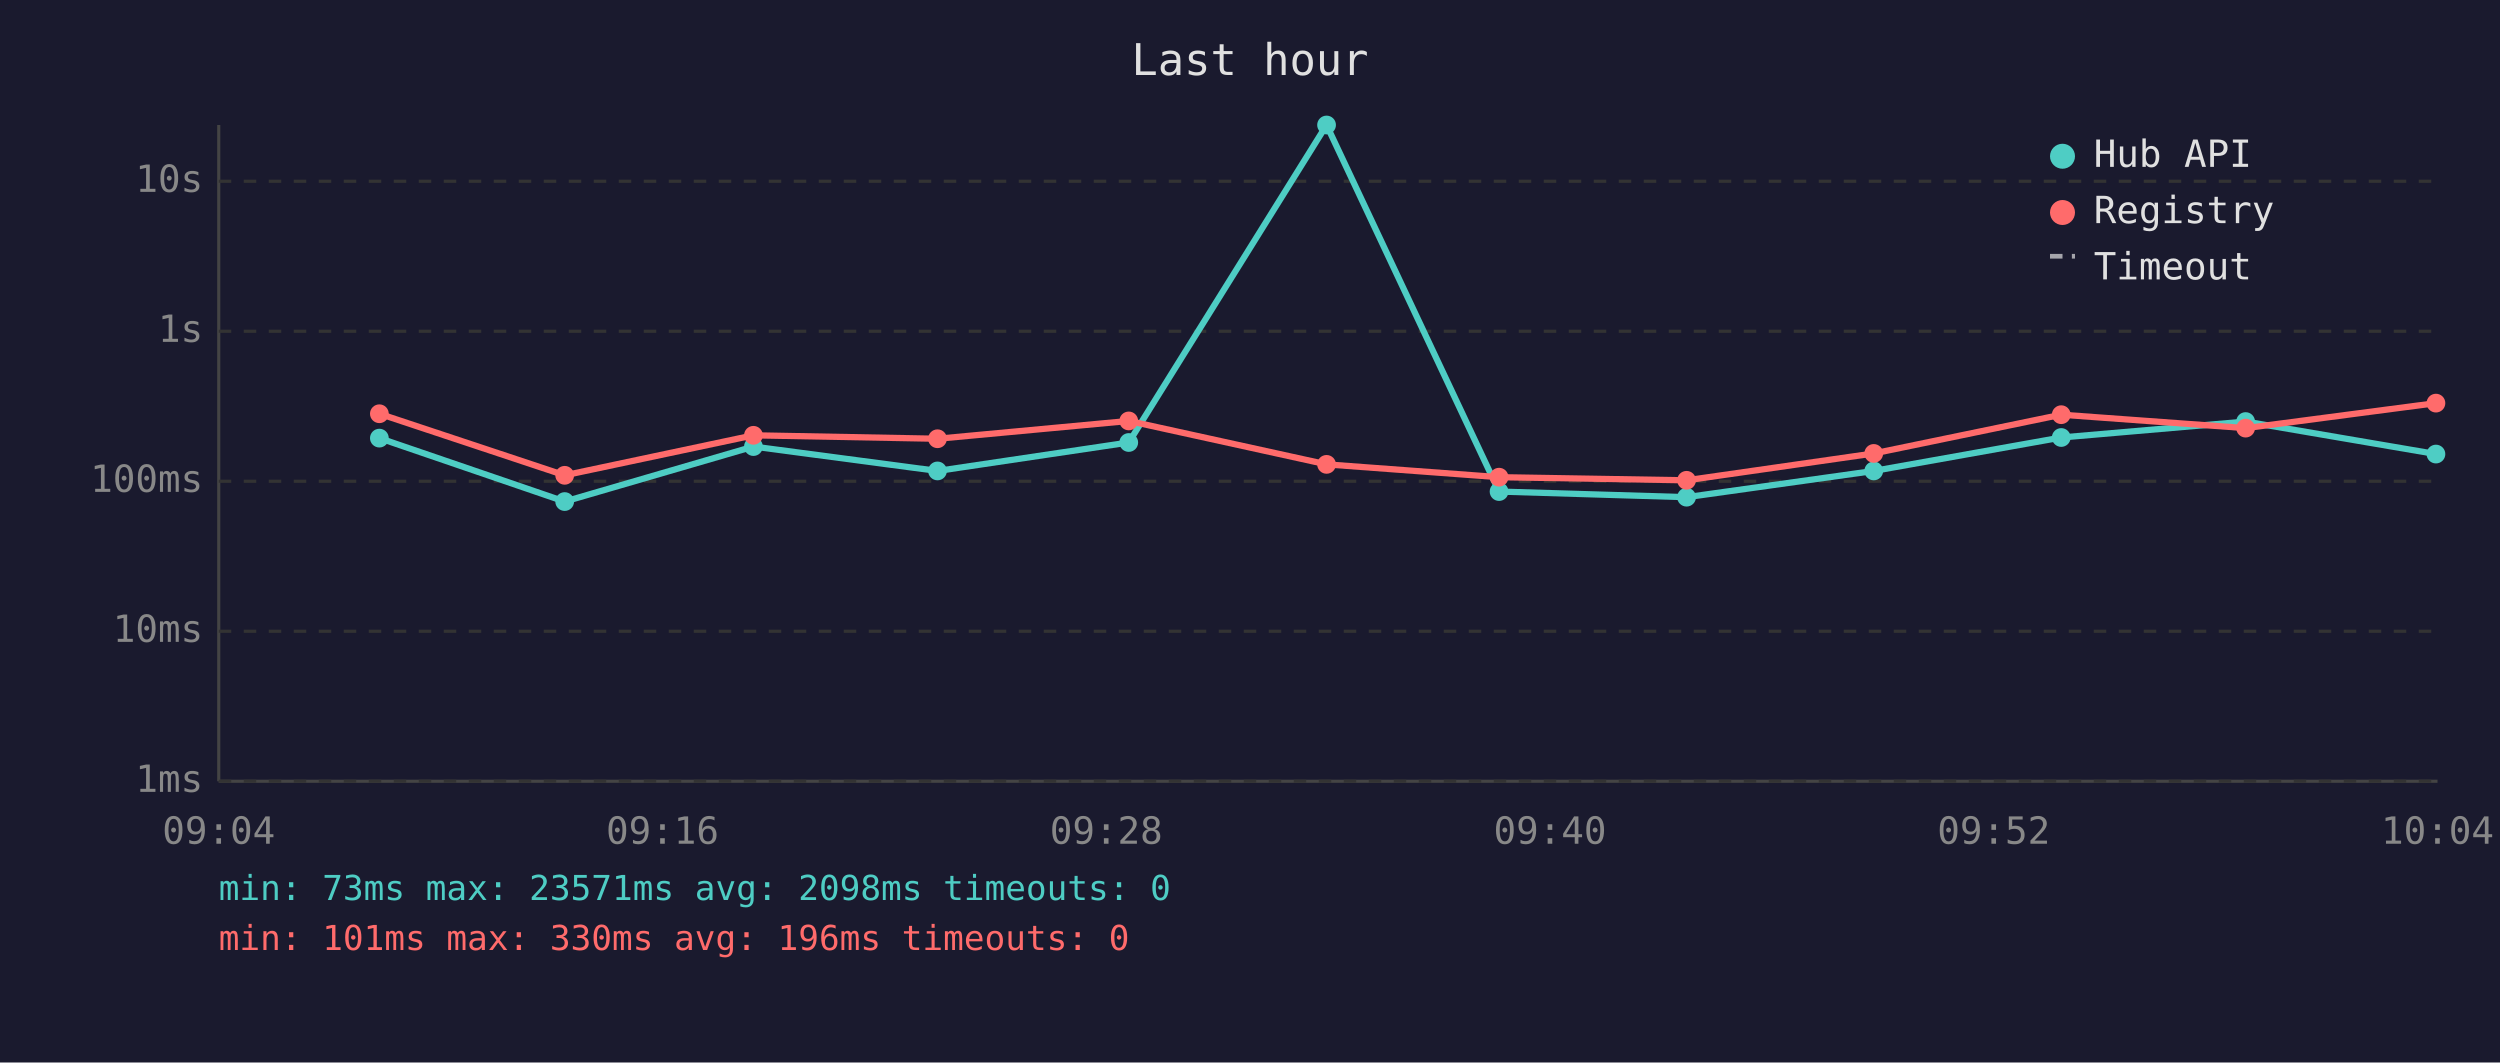
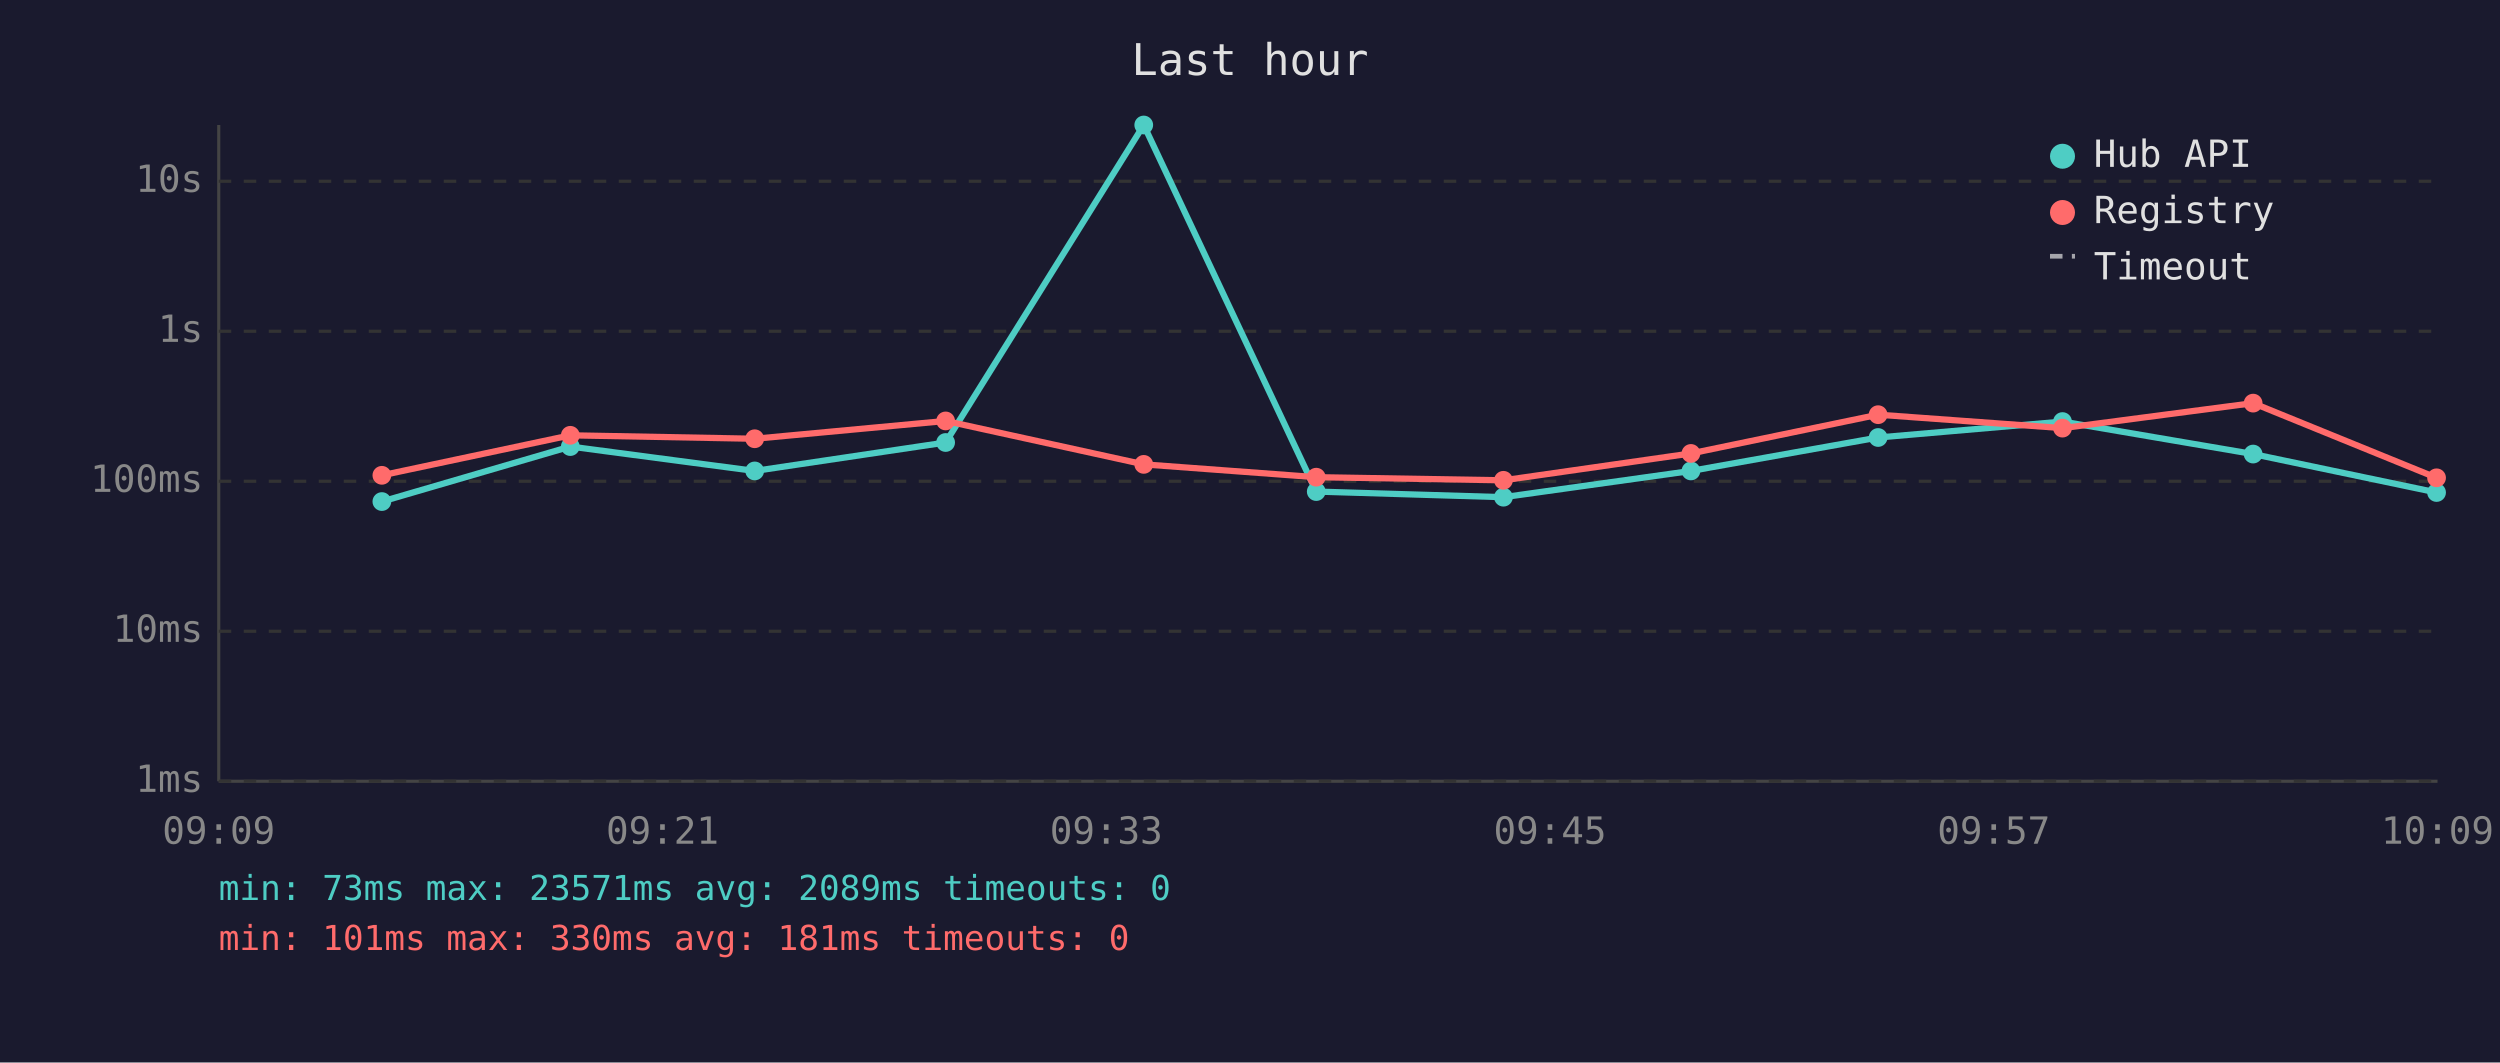
<svg xmlns="http://www.w3.org/2000/svg" viewBox="0 0 800 340" font-family="monospace" font-size="12">
  <rect width="800" height="340" fill="#1a1a2e" />
  <text x="400" y="24" fill="#e0e0e0" font-size="14" text-anchor="middle">Last hour</text>
  <line x1="70" y1="40" x2="70" y2="250" stroke="#444" stroke-width="1" />
  <line x1="70" y1="250" x2="780" y2="250" stroke="#444" stroke-width="1" />
  <line x1="70" y1="250" x2="780" y2="250" stroke="#333" stroke-width="1" stroke-dasharray="4" />
  <text x="65" y="250" fill="#888" text-anchor="end" dominant-baseline="middle">1ms</text>
  <line x1="70" y1="202" x2="780" y2="202" stroke="#333" stroke-width="1" stroke-dasharray="4" />
  <text x="65" y="202" fill="#888" text-anchor="end" dominant-baseline="middle">10ms</text>
  <line x1="70" y1="154" x2="780" y2="154" stroke="#333" stroke-width="1" stroke-dasharray="4" />
  <text x="65" y="154" fill="#888" text-anchor="end" dominant-baseline="middle">100ms</text>
  <line x1="70" y1="106" x2="780" y2="106" stroke="#333" stroke-width="1" stroke-dasharray="4" />
  <text x="65" y="106" fill="#888" text-anchor="end" dominant-baseline="middle">1s</text>
  <line x1="70" y1="58" x2="780" y2="58" stroke="#333" stroke-width="1" stroke-dasharray="4" />
  <text x="65" y="58" fill="#888" text-anchor="end" dominant-baseline="middle">10s</text>
-   <text x="70" y="270" fill="#888" text-anchor="middle">09:04</text>
-   <text x="212" y="270" fill="#888" text-anchor="middle">09:16</text>
-   <text x="354" y="270" fill="#888" text-anchor="middle">09:28</text>
-   <text x="496" y="270" fill="#888" text-anchor="middle">09:40</text>
-   <text x="638" y="270" fill="#888" text-anchor="middle">09:52</text>
-   <text x="780" y="270" fill="#888" text-anchor="middle">10:04</text>
-   <polyline points="121.4,140.2 180.7,160.5 241.1,142.9 300.0,150.7 361.2,141.6 424.5,40.0 479.7,157.3 539.7,159.1 599.6,150.7 659.6,140.0 718.6,134.9 779.5,145.3" fill="none" stroke="#4ecdc4" stroke-width="2" opacity="1" />
-   <circle cx="121.4" cy="140.2" r="3" fill="#4ecdc4" />
-   <circle cx="180.7" cy="160.5" r="3" fill="#4ecdc4" />
-   <circle cx="241.1" cy="142.9" r="3" fill="#4ecdc4" />
-   <circle cx="300.0" cy="150.7" r="3" fill="#4ecdc4" />
-   <circle cx="361.2" cy="141.6" r="3" fill="#4ecdc4" />
-   <circle cx="424.5" cy="40.0" r="3" fill="#4ecdc4" />
-   <circle cx="479.7" cy="157.3" r="3" fill="#4ecdc4" />
-   <circle cx="539.7" cy="159.1" r="3" fill="#4ecdc4" />
-   <circle cx="599.6" cy="150.7" r="3" fill="#4ecdc4" />
-   <circle cx="659.6" cy="140.0" r="3" fill="#4ecdc4" />
-   <circle cx="718.6" cy="134.9" r="3" fill="#4ecdc4" />
-   <circle cx="779.5" cy="145.3" r="3" fill="#4ecdc4" />
-   <polyline points="121.4,132.4 180.7,152.1 241.1,139.3 300.0,140.4 361.2,134.7 424.5,148.6 479.7,152.7 539.7,153.7 599.6,145.1 659.6,132.7 718.6,137.0 779.5,129.0" fill="none" stroke="#ff6b6b" stroke-width="2" opacity="1" />
-   <circle cx="121.4" cy="132.4" r="3" fill="#ff6b6b" />
-   <circle cx="180.7" cy="152.1" r="3" fill="#ff6b6b" />
-   <circle cx="241.1" cy="139.3" r="3" fill="#ff6b6b" />
-   <circle cx="300.0" cy="140.4" r="3" fill="#ff6b6b" />
-   <circle cx="361.2" cy="134.7" r="3" fill="#ff6b6b" />
-   <circle cx="424.5" cy="148.6" r="3" fill="#ff6b6b" />
-   <circle cx="479.7" cy="152.7" r="3" fill="#ff6b6b" />
-   <circle cx="539.7" cy="153.7" r="3" fill="#ff6b6b" />
-   <circle cx="599.6" cy="145.1" r="3" fill="#ff6b6b" />
-   <circle cx="659.6" cy="132.7" r="3" fill="#ff6b6b" />
-   <circle cx="718.6" cy="137.0" r="3" fill="#ff6b6b" />
-   <circle cx="779.5" cy="129.0" r="3" fill="#ff6b6b" />
+   <text x="70" y="270" fill="#888" text-anchor="middle">09:09</text>
+   <text x="212" y="270" fill="#888" text-anchor="middle">09:21</text>
+   <text x="354" y="270" fill="#888" text-anchor="middle">09:33</text>
+   <text x="496" y="270" fill="#888" text-anchor="middle">09:45</text>
+   <text x="638" y="270" fill="#888" text-anchor="middle">09:57</text>
+   <text x="780" y="270" fill="#888" text-anchor="middle">10:09</text>
+   <polyline points="122.2,160.5 182.5,142.9 241.5,150.7 302.6,141.6 366.0,40.0 421.2,157.3 481.1,159.1 541.1,150.7 601.0,140.0 660.0,134.9 721.0,145.3 779.7,157.6" fill="none" stroke="#4ecdc4" stroke-width="2" opacity="1" />
+   <circle cx="122.2" cy="160.5" r="3" fill="#4ecdc4" />
+   <circle cx="182.5" cy="142.9" r="3" fill="#4ecdc4" />
+   <circle cx="241.5" cy="150.7" r="3" fill="#4ecdc4" />
+   <circle cx="302.6" cy="141.6" r="3" fill="#4ecdc4" />
+   <circle cx="366.0" cy="40.0" r="3" fill="#4ecdc4" />
+   <circle cx="421.2" cy="157.3" r="3" fill="#4ecdc4" />
+   <circle cx="481.1" cy="159.1" r="3" fill="#4ecdc4" />
+   <circle cx="541.1" cy="150.7" r="3" fill="#4ecdc4" />
+   <circle cx="601.0" cy="140.0" r="3" fill="#4ecdc4" />
+   <circle cx="660.0" cy="134.9" r="3" fill="#4ecdc4" />
+   <circle cx="721.0" cy="145.3" r="3" fill="#4ecdc4" />
+   <circle cx="779.7" cy="157.6" r="3" fill="#4ecdc4" />
+   <polyline points="122.2,152.1 182.5,139.3 241.5,140.4 302.6,134.7 366.0,148.6 421.2,152.7 481.1,153.7 541.1,145.1 601.0,132.7 660.0,137.0 721.0,129.0 779.7,152.9" fill="none" stroke="#ff6b6b" stroke-width="2" opacity="1" />
+   <circle cx="122.2" cy="152.1" r="3" fill="#ff6b6b" />
+   <circle cx="182.5" cy="139.3" r="3" fill="#ff6b6b" />
+   <circle cx="241.5" cy="140.4" r="3" fill="#ff6b6b" />
+   <circle cx="302.6" cy="134.7" r="3" fill="#ff6b6b" />
+   <circle cx="366.0" cy="148.6" r="3" fill="#ff6b6b" />
+   <circle cx="421.2" cy="152.7" r="3" fill="#ff6b6b" />
+   <circle cx="481.1" cy="153.7" r="3" fill="#ff6b6b" />
+   <circle cx="541.1" cy="145.1" r="3" fill="#ff6b6b" />
+   <circle cx="601.0" cy="132.7" r="3" fill="#ff6b6b" />
+   <circle cx="660.0" cy="137.0" r="3" fill="#ff6b6b" />
+   <circle cx="721.0" cy="129.0" r="3" fill="#ff6b6b" />
+   <circle cx="779.7" cy="152.9" r="3" fill="#ff6b6b" />
  <circle cx="660" cy="50" r="4" fill="#4ecdc4" />
  <text x="670" y="50" fill="#e0e0e0" dominant-baseline="middle">Hub API</text>
  <circle cx="660" cy="68" r="4" fill="#ff6b6b" />
  <text x="670" y="68" fill="#e0e0e0" dominant-baseline="middle">Registry</text>
  <line x1="656" y1="82" x2="664" y2="82" stroke="#e0e0e0" stroke-width="1.5" stroke-dasharray="4,3" opacity="0.7" />
  <text x="670" y="86" fill="#e0e0e0" dominant-baseline="middle">Timeout</text>
-   <text x="70" y="288" fill="#4ecdc4" font-size="11">min: 73ms  max: 23571ms  avg: 2098ms  timeouts: 0</text>
-   <text x="70" y="304" fill="#ff6b6b" font-size="11">min: 101ms  max: 330ms  avg: 196ms  timeouts: 0</text>
+   <text x="70" y="288" fill="#4ecdc4" font-size="11">min: 73ms  max: 23571ms  avg: 2089ms  timeouts: 0</text>
+   <text x="70" y="304" fill="#ff6b6b" font-size="11">min: 101ms  max: 330ms  avg: 181ms  timeouts: 0</text>
</svg>
